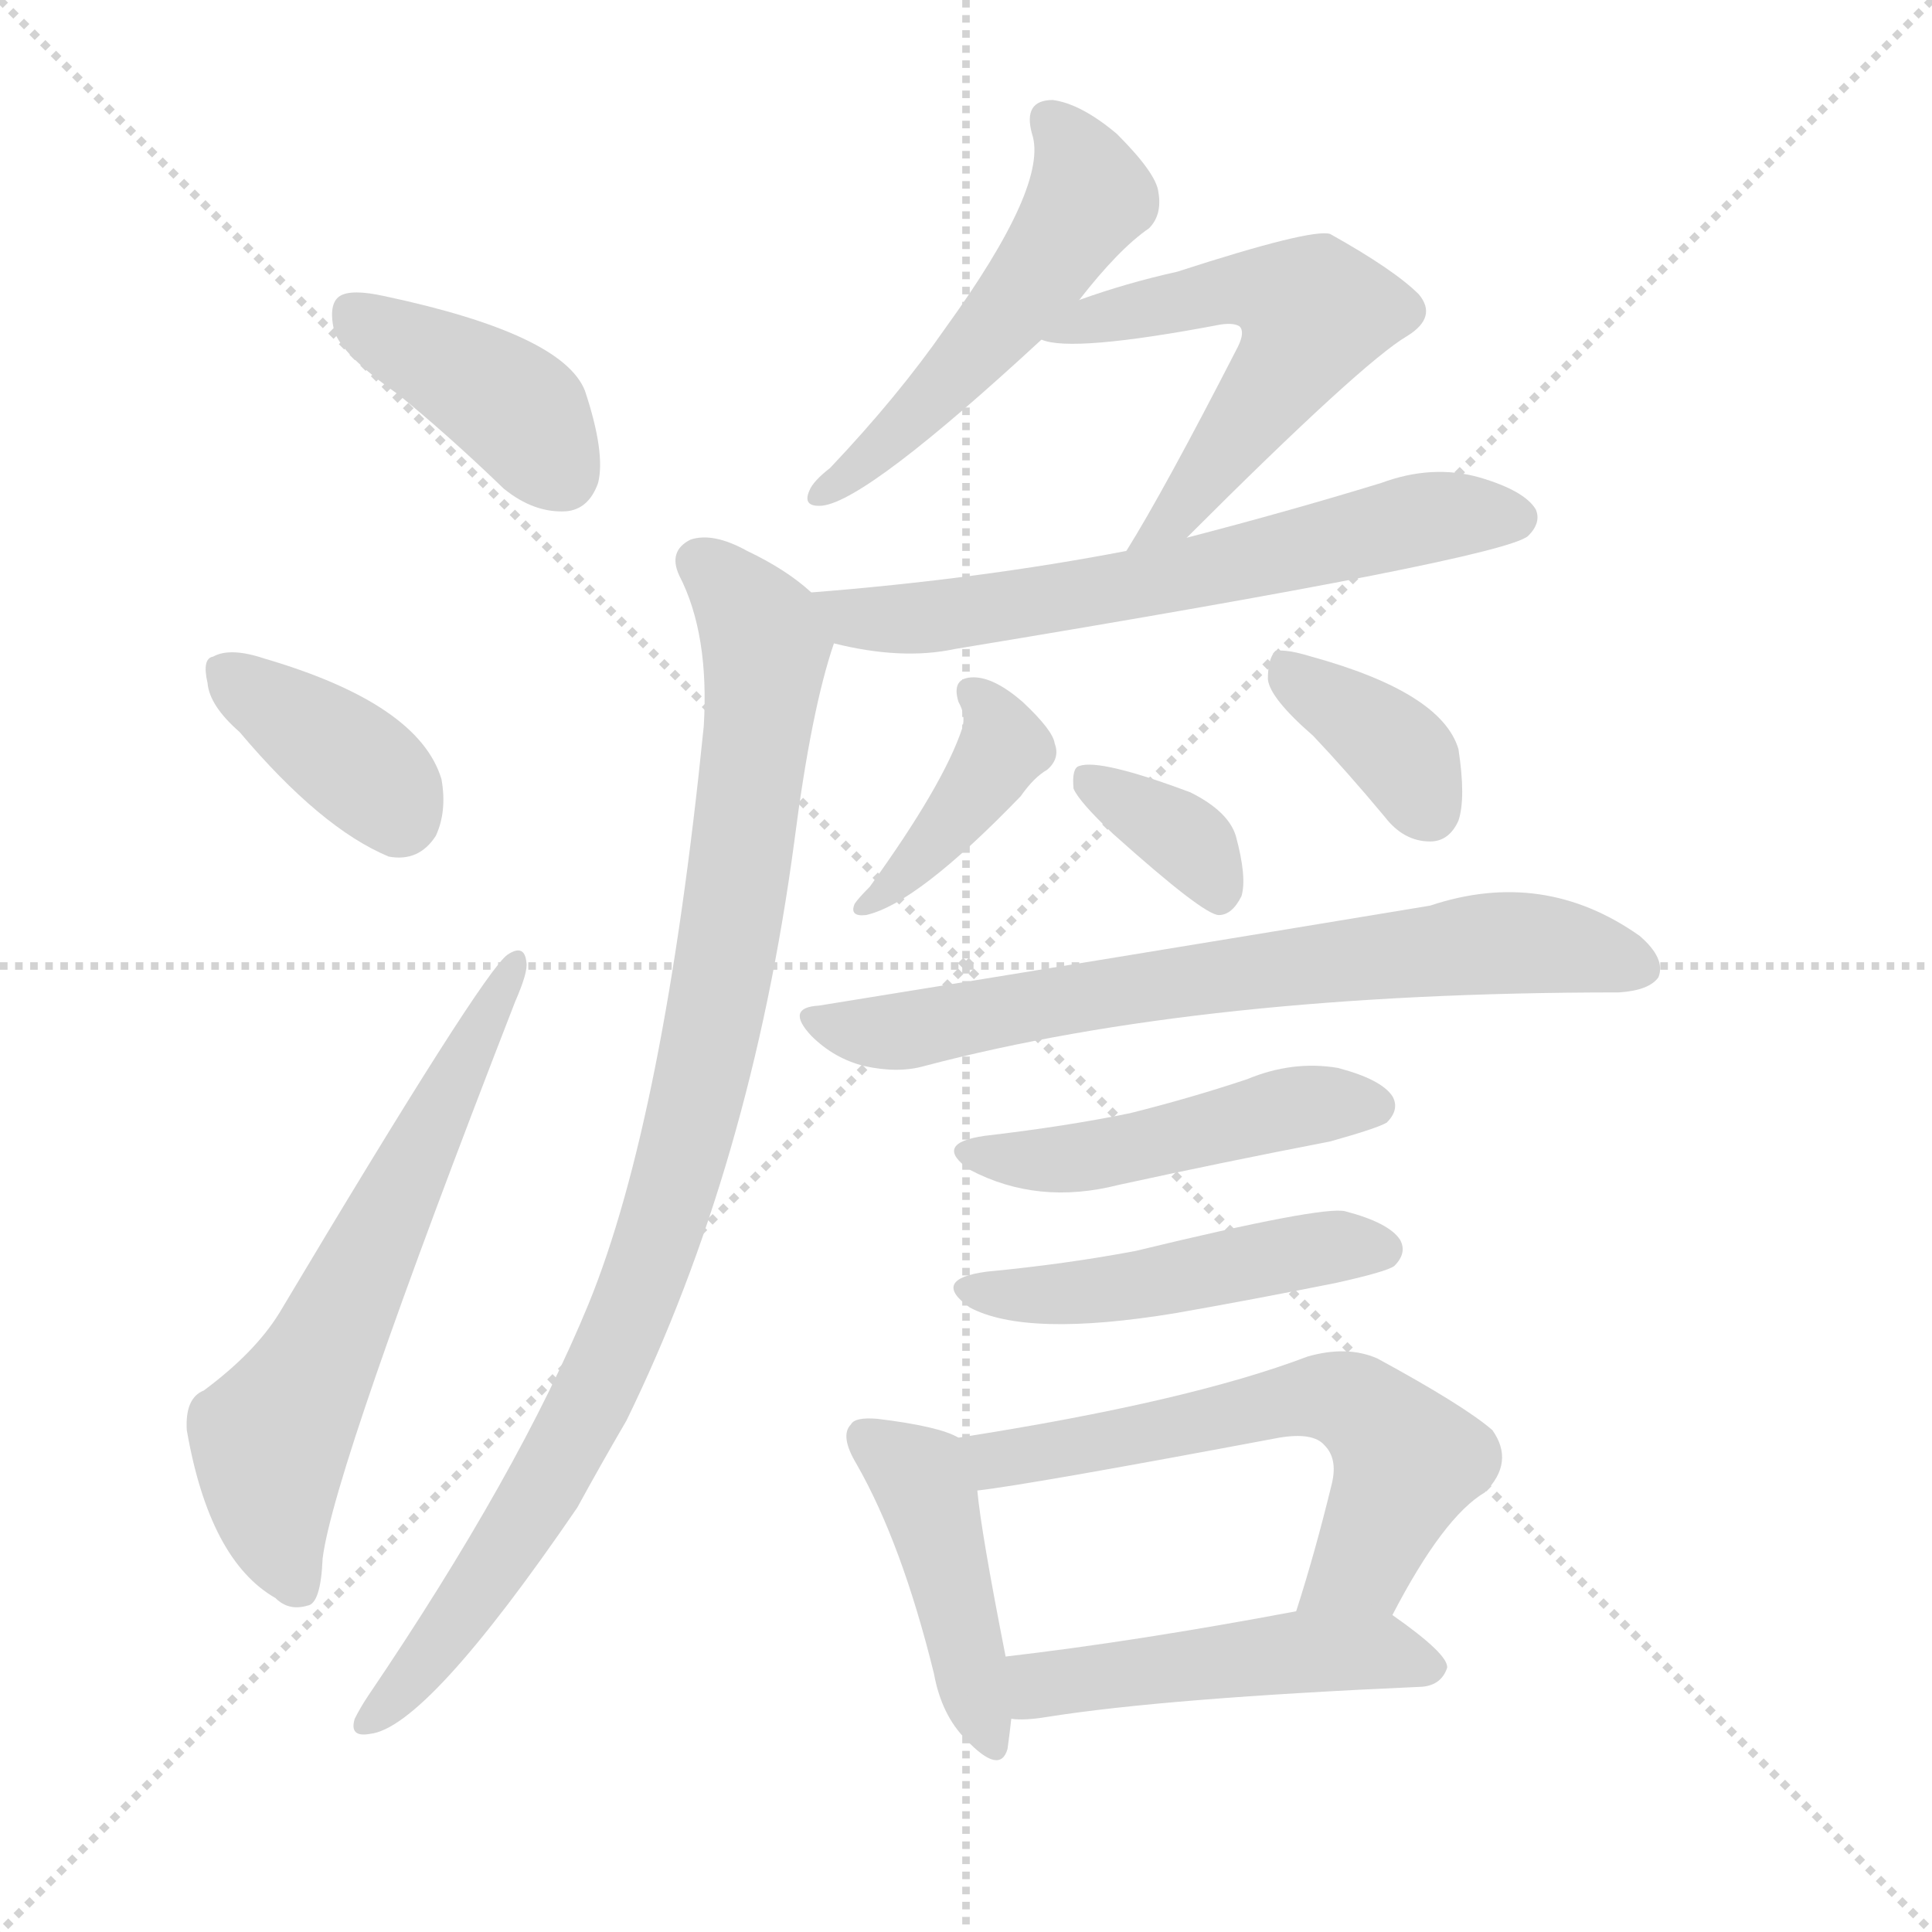
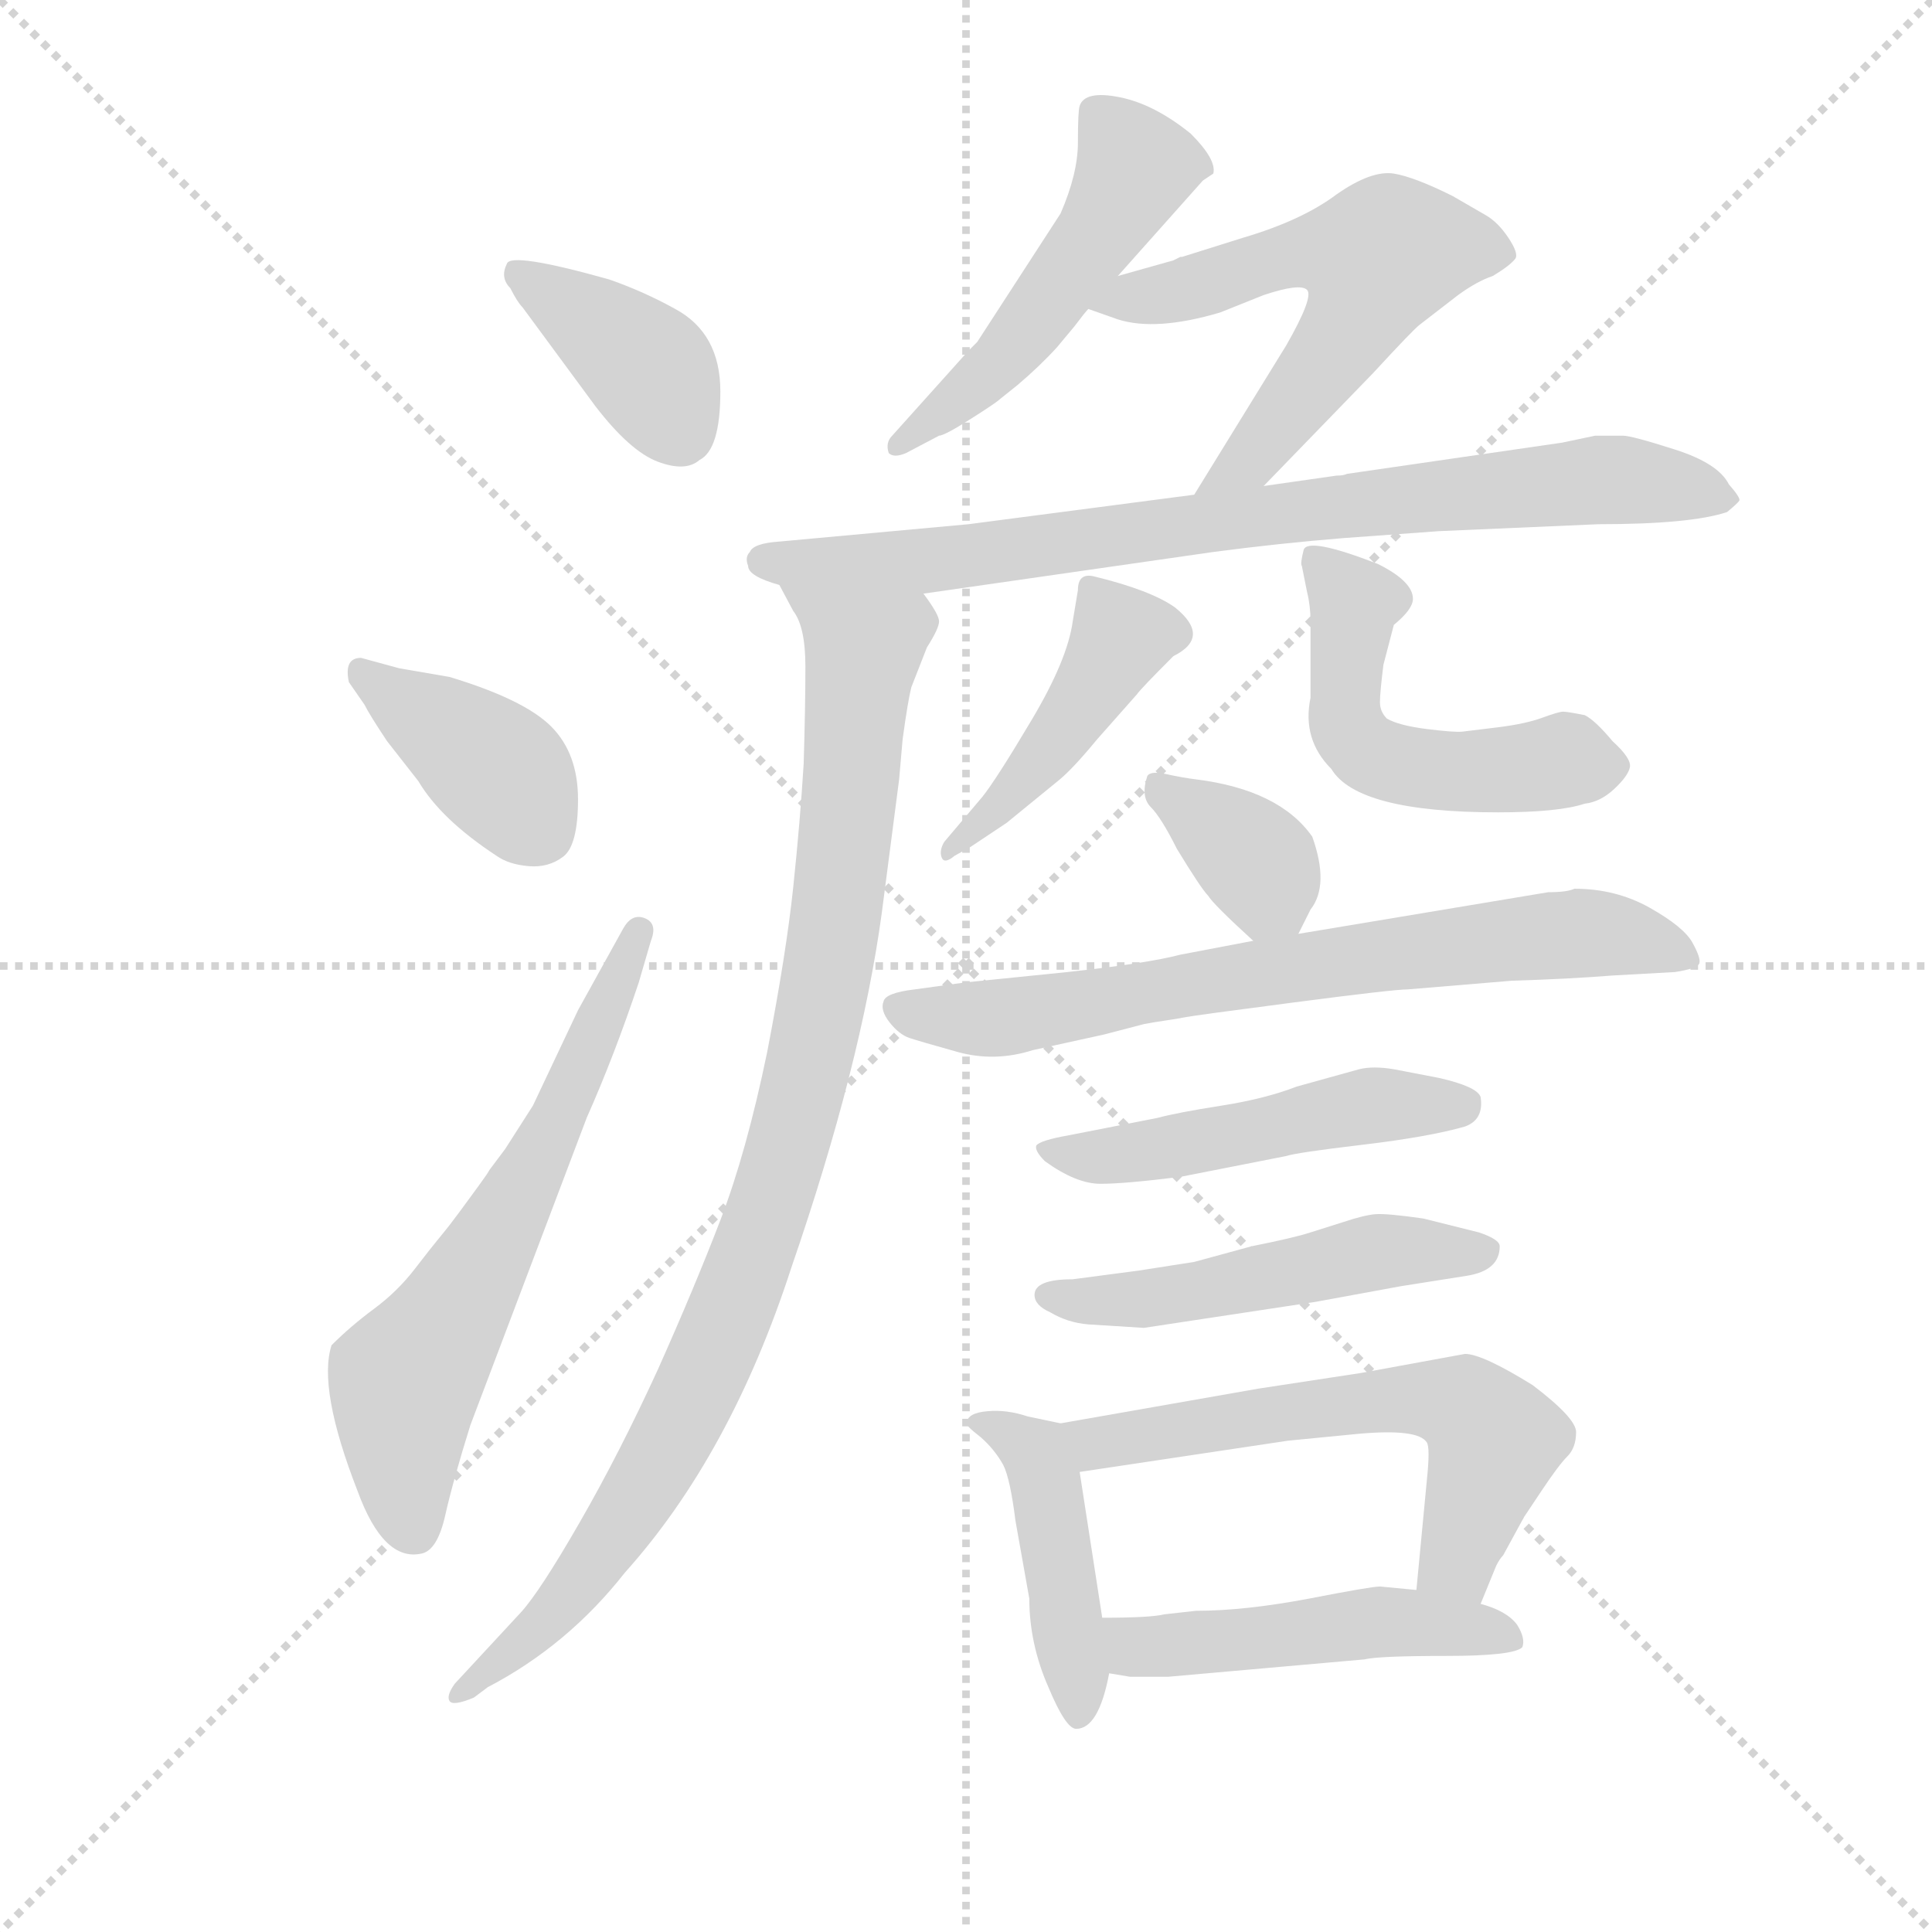
<svg xmlns="http://www.w3.org/2000/svg" version="1.1" viewBox="0 0 1024 1024">
  <g stroke="lightgray" stroke-dasharray="1,1" stroke-width="1" transform="scale(4, 4)">
    <line x1="0" y1="0" x2="256" y2="256" />
    <line x1="256" y1="0" x2="0" y2="256" />
    <line x1="128" y1="0" x2="128" y2="256" />
    <line x1="0" y1="128" x2="256" y2="128" />
  </g>
-   <g transform="scale(1, -1) translate(0, -900)">
+   <g transform="scale(0.92, -0.92) translate(60, -830)">
    <style type="text/css">
      
        @keyframes keyframes0 {
          from {
            stroke: blue;
-             stroke-dashoffset: 400;
-             stroke-width: 128;
-           }
-           57% {
+             stroke-dashoffset: 386;
+             stroke-width: 128;
+           }
+           56% {
            animation-timing-function: step-end;
            stroke: blue;
            stroke-dashoffset: 0;
            stroke-width: 128;
          }
          to {
            stroke: black;
            stroke-width: 1024;
          }
        }
        #make-me-a-hanzi-animation-0 {
-           animation: keyframes0 0.576s both;
+           animation: keyframes0 0.564s both;
          animation-delay: 0s;
          animation-timing-function: linear;
        }
      
        @keyframes keyframes1 {
          from {
            stroke: blue;
-             stroke-dashoffset: 374;
-             stroke-width: 128;
-           }
-           55% {
+             stroke-dashoffset: 393;
+             stroke-width: 128;
+           }
+           56% {
            animation-timing-function: step-end;
            stroke: blue;
            stroke-dashoffset: 0;
            stroke-width: 128;
          }
          to {
            stroke: black;
            stroke-width: 1024;
          }
        }
        #make-me-a-hanzi-animation-1 {
-           animation: keyframes1 0.554s both;
-           animation-delay: 0.576s;
+           animation: keyframes1 0.57s both;
+           animation-delay: 0.564s;
          animation-timing-function: linear;
        }
      
        @keyframes keyframes2 {
          from {
            stroke: blue;
-             stroke-dashoffset: 619;
+             stroke-dashoffset: 634;
            stroke-width: 128;
          }
          67% {
            animation-timing-function: step-end;
            stroke: blue;
            stroke-dashoffset: 0;
            stroke-width: 128;
          }
          to {
            stroke: black;
            stroke-width: 1024;
          }
        }
        #make-me-a-hanzi-animation-2 {
-           animation: keyframes2 0.754s both;
-           animation-delay: 1.13s;
+           animation: keyframes2 0.766s both;
+           animation-delay: 1.134s;
          animation-timing-function: linear;
        }
      
        @keyframes keyframes3 {
          from {
            stroke: blue;
-             stroke-dashoffset: 514;
+             stroke-dashoffset: 508;
+             stroke-width: 128;
+           }
+           62% {
+             animation-timing-function: step-end;
+             stroke: blue;
+             stroke-dashoffset: 0;
+             stroke-width: 128;
+           }
+           to {
+             stroke: black;
+             stroke-width: 1024;
+           }
+         }
+         #make-me-a-hanzi-animation-3 {
+           animation: keyframes3 0.663s both;
+           animation-delay: 1.9s;
+           animation-timing-function: linear;
+         }
+       
+         @keyframes keyframes4 {
+           from {
+             stroke: blue;
+             stroke-dashoffset: 589;
+             stroke-width: 128;
+           }
+           66% {
+             animation-timing-function: step-end;
+             stroke: blue;
+             stroke-dashoffset: 0;
+             stroke-width: 128;
+           }
+           to {
+             stroke: black;
+             stroke-width: 1024;
+           }
+         }
+         #make-me-a-hanzi-animation-4 {
+           animation: keyframes4 0.729s both;
+           animation-delay: 2.563s;
+           animation-timing-function: linear;
+         }
+       
+         @keyframes keyframes5 {
+           from {
+             stroke: blue;
+             stroke-dashoffset: 814;
+             stroke-width: 128;
+           }
+           73% {
+             animation-timing-function: step-end;
+             stroke: blue;
+             stroke-dashoffset: 0;
+             stroke-width: 128;
+           }
+           to {
+             stroke: black;
+             stroke-width: 1024;
+           }
+         }
+         #make-me-a-hanzi-animation-5 {
+           animation: keyframes5 0.912s both;
+           animation-delay: 3.293s;
+           animation-timing-function: linear;
+         }
+       
+         @keyframes keyframes6 {
+           from {
+             stroke: blue;
+             stroke-dashoffset: 975;
+             stroke-width: 128;
+           }
+           76% {
+             animation-timing-function: step-end;
+             stroke: blue;
+             stroke-dashoffset: 0;
+             stroke-width: 128;
+           }
+           to {
+             stroke: black;
+             stroke-width: 1024;
+           }
+         }
+         #make-me-a-hanzi-animation-6 {
+           animation: keyframes6 1.043s both;
+           animation-delay: 4.205s;
+           animation-timing-function: linear;
+         }
+       
+         @keyframes keyframes7 {
+           from {
+             stroke: blue;
+             stroke-dashoffset: 441;
+             stroke-width: 128;
+           }
+           59% {
+             animation-timing-function: step-end;
+             stroke: blue;
+             stroke-dashoffset: 0;
+             stroke-width: 128;
+           }
+           to {
+             stroke: black;
+             stroke-width: 1024;
+           }
+         }
+         #make-me-a-hanzi-animation-7 {
+           animation: keyframes7 0.609s both;
+           animation-delay: 5.249s;
+           animation-timing-function: linear;
+         }
+       
+         @keyframes keyframes8 {
+           from {
+             stroke: blue;
+             stroke-dashoffset: 521;
            stroke-width: 128;
          }
          63% {
            animation-timing-function: step-end;
            stroke: blue;
            stroke-dashoffset: 0;
            stroke-width: 128;
          }
          to {
            stroke: black;
            stroke-width: 1024;
          }
        }
-         #make-me-a-hanzi-animation-3 {
-           animation: keyframes3 0.668s both;
-           animation-delay: 1.884s;
-           animation-timing-function: linear;
-         }
-       
-         @keyframes keyframes4 {
-           from {
-             stroke: blue;
-             stroke-dashoffset: 559;
-             stroke-width: 128;
-           }
-           65% {
-             animation-timing-function: step-end;
-             stroke: blue;
-             stroke-dashoffset: 0;
-             stroke-width: 128;
-           }
-           to {
-             stroke: black;
-             stroke-width: 1024;
-           }
-         }
-         #make-me-a-hanzi-animation-4 {
-           animation: keyframes4 0.705s both;
-           animation-delay: 2.552s;
-           animation-timing-function: linear;
-         }
-       
-         @keyframes keyframes5 {
-           from {
-             stroke: blue;
-             stroke-dashoffset: 630;
-             stroke-width: 128;
-           }
-           67% {
-             animation-timing-function: step-end;
-             stroke: blue;
-             stroke-dashoffset: 0;
-             stroke-width: 128;
-           }
-           to {
-             stroke: black;
-             stroke-width: 1024;
-           }
-         }
-         #make-me-a-hanzi-animation-5 {
-           animation: keyframes5 0.763s both;
-           animation-delay: 3.257s;
-           animation-timing-function: linear;
-         }
-       
-         @keyframes keyframes6 {
-           from {
-             stroke: blue;
-             stroke-dashoffset: 931;
-             stroke-width: 128;
-           }
-           75% {
-             animation-timing-function: step-end;
-             stroke: blue;
-             stroke-dashoffset: 0;
-             stroke-width: 128;
-           }
-           to {
-             stroke: black;
-             stroke-width: 1024;
-           }
-         }
-         #make-me-a-hanzi-animation-6 {
-           animation: keyframes6 1.008s both;
-           animation-delay: 4.02s;
-           animation-timing-function: linear;
-         }
-       
-         @keyframes keyframes7 {
-           from {
-             stroke: blue;
-             stroke-dashoffset: 395;
-             stroke-width: 128;
-           }
-           56% {
-             animation-timing-function: step-end;
-             stroke: blue;
-             stroke-dashoffset: 0;
-             stroke-width: 128;
-           }
-           to {
-             stroke: black;
-             stroke-width: 1024;
-           }
-         }
-         #make-me-a-hanzi-animation-7 {
-           animation: keyframes7 0.571s both;
-           animation-delay: 5.027s;
-           animation-timing-function: linear;
-         }
-       
-         @keyframes keyframes8 {
-           from {
-             stroke: blue;
-             stroke-dashoffset: 368;
-             stroke-width: 128;
-           }
-           55% {
-             animation-timing-function: step-end;
-             stroke: blue;
-             stroke-dashoffset: 0;
-             stroke-width: 128;
-           }
-           to {
-             stroke: black;
-             stroke-width: 1024;
-           }
-         }
        #make-me-a-hanzi-animation-8 {
-           animation: keyframes8 0.549s both;
-           animation-delay: 5.599s;
+           animation: keyframes8 0.674s both;
+           animation-delay: 5.857s;
          animation-timing-function: linear;
        }
      
        @keyframes keyframes9 {
          from {
            stroke: blue;
-             stroke-dashoffset: 350;
-             stroke-width: 128;
-           }
-           53% {
+             stroke-dashoffset: 360;
+             stroke-width: 128;
+           }
+           54% {
            animation-timing-function: step-end;
            stroke: blue;
            stroke-dashoffset: 0;
            stroke-width: 128;
          }
          to {
            stroke: black;
            stroke-width: 1024;
          }
        }
        #make-me-a-hanzi-animation-9 {
-           animation: keyframes9 0.535s both;
-           animation-delay: 6.148s;
+           animation: keyframes9 0.543s both;
+           animation-delay: 6.531s;
          animation-timing-function: linear;
        }
      
        @keyframes keyframes10 {
          from {
            stroke: blue;
-             stroke-dashoffset: 699;
-             stroke-width: 128;
-           }
-           69% {
+             stroke-dashoffset: 715;
+             stroke-width: 128;
+           }
+           70% {
            animation-timing-function: step-end;
            stroke: blue;
            stroke-dashoffset: 0;
            stroke-width: 128;
          }
          to {
            stroke: black;
            stroke-width: 1024;
          }
        }
        #make-me-a-hanzi-animation-10 {
-           animation: keyframes10 0.819s both;
-           animation-delay: 6.683s;
+           animation: keyframes10 0.832s both;
+           animation-delay: 7.074s;
          animation-timing-function: linear;
        }
      
        @keyframes keyframes11 {
          from {
            stroke: blue;
-             stroke-dashoffset: 470;
-             stroke-width: 128;
-           }
-           60% {
+             stroke-dashoffset: 501;
+             stroke-width: 128;
+           }
+           62% {
            animation-timing-function: step-end;
            stroke: blue;
            stroke-dashoffset: 0;
            stroke-width: 128;
          }
          to {
            stroke: black;
            stroke-width: 1024;
          }
        }
        #make-me-a-hanzi-animation-11 {
-           animation: keyframes11 0.632s both;
-           animation-delay: 7.502s;
+           animation: keyframes11 0.658s both;
+           animation-delay: 7.906s;
          animation-timing-function: linear;
        }
      
        @keyframes keyframes12 {
          from {
            stroke: blue;
-             stroke-dashoffset: 474;
-             stroke-width: 128;
-           }
-           61% {
+             stroke-dashoffset: 508;
+             stroke-width: 128;
+           }
+           62% {
            animation-timing-function: step-end;
            stroke: blue;
            stroke-dashoffset: 0;
            stroke-width: 128;
          }
          to {
            stroke: black;
            stroke-width: 1024;
          }
        }
        #make-me-a-hanzi-animation-12 {
-           animation: keyframes12 0.636s both;
-           animation-delay: 8.134s;
+           animation: keyframes12 0.663s both;
+           animation-delay: 8.564s;
          animation-timing-function: linear;
        }
      
        @keyframes keyframes13 {
          from {
            stroke: blue;
-             stroke-dashoffset: 434;
+             stroke-dashoffset: 445;
            stroke-width: 128;
          }
          59% {
            animation-timing-function: step-end;
            stroke: blue;
            stroke-dashoffset: 0;
            stroke-width: 128;
          }
          to {
            stroke: black;
            stroke-width: 1024;
          }
        }
        #make-me-a-hanzi-animation-13 {
-           animation: keyframes13 0.603s both;
-           animation-delay: 8.77s;
+           animation: keyframes13 0.612s both;
+           animation-delay: 9.227s;
          animation-timing-function: linear;
        }
      
        @keyframes keyframes14 {
          from {
            stroke: blue;
-             stroke-dashoffset: 597;
+             stroke-dashoffset: 601;
            stroke-width: 128;
          }
          66% {
            animation-timing-function: step-end;
            stroke: blue;
            stroke-dashoffset: 0;
            stroke-width: 128;
          }
          to {
            stroke: black;
            stroke-width: 1024;
          }
        }
        #make-me-a-hanzi-animation-14 {
-           animation: keyframes14 0.736s both;
-           animation-delay: 9.373s;
+           animation: keyframes14 0.739s both;
+           animation-delay: 9.84s;
          animation-timing-function: linear;
        }
      
        @keyframes keyframes15 {
          from {
            stroke: blue;
-             stroke-dashoffset: 483;
-             stroke-width: 128;
-           }
-           61% {
+             stroke-dashoffset: 491;
+             stroke-width: 128;
+           }
+           62% {
            animation-timing-function: step-end;
            stroke: blue;
            stroke-dashoffset: 0;
            stroke-width: 128;
          }
          to {
            stroke: black;
            stroke-width: 1024;
          }
        }
        #make-me-a-hanzi-animation-15 {
-           animation: keyframes15 0.643s both;
-           animation-delay: 10.109s;
+           animation: keyframes15 0.65s both;
+           animation-delay: 10.579s;
          animation-timing-function: linear;
        }
      
    </style>
-     <path d="M 211 691 Q 238 669 267 641 Q 283 628 300 629 Q 312 630 317 644 Q 321 660 310 693 Q 298 723 204 743 Q 186 747 180 743 Q 174 739 177 725 Q 181 712 211 691 Z" fill="lightgray" />
-     <path d="M 127 512 Q 170 461 206 446 Q 222 443 231 457 Q 237 470 234 487 Q 222 527 140 551 Q 122 557 113 552 Q 107 551 110 538 Q 111 526 127 512 Z" fill="lightgray" />
-     <path d="M 108 163 Q 98 159 99 142 Q 111 73 146 53 Q 153 46 163 49 Q 170 50 171 74 Q 177 122 273 369 Q 280 385 279 390 Q 278 400 269 394 Q 256 385 148 204 Q 135 183 108 163 Z" fill="lightgray" />
-     <path d="M 572 741 Q 593 768 609 779 Q 616 786 614 798 Q 613 808 592 829 Q 573 845 558 847 Q 542 847 547 829 Q 556 802 501 726 Q 476 690 440 652 Q 431 645 429 640 Q 425 631 436 632 Q 460 635 552 720 L 572 741 Z" fill="lightgray" />
-     <path d="M 629 615 Q 722 708 746 722 Q 762 732 752 744 Q 739 757 705 776 Q 695 779 624 756 Q 597 750 572 741 C 544 731 526 725 552 720 Q 568 713 647 728 Q 654 729 657 727 Q 660 724 656 716 Q 617 640 597 608 C 581 582 608 594 629 615 Z" fill="lightgray" />
-     <path d="M 442 559 Q 478 550 506 556 Q 797 604 810 616 Q 817 623 814 630 Q 808 640 784 647 Q 759 654 732 644 Q 683 629 629 615 L 597 608 Q 519 593 430 586 C 400 584 413 565 442 559 Z" fill="lightgray" />
-     <path d="M 430 586 Q 417 598 396 608 Q 378 618 366 614 Q 354 608 360 595 Q 376 564 373 515 Q 352 307 312 209 Q 275 119 195 1 Q 191 -5 188 -11 Q 185 -21 196 -19 Q 226 -16 306 101 Q 318 123 332 147 Q 398 282 421 454 Q 430 524 442 559 C 446 574 446 574 430 586 Z" fill="lightgray" />
-     <path d="M 508 528 Q 512 521 510 514 Q 500 484 461 430 Q 455 424 453 421 Q 450 414 459 415 Q 486 421 541 478 Q 548 488 555 492 Q 562 498 559 506 Q 558 513 542 528 Q 527 541 516 541 Q 504 541 508 528 Z" fill="lightgray" />
-     <path d="M 696 510 Q 714 491 734 467 Q 744 454 758 454 Q 768 454 773 465 Q 777 477 773 503 Q 764 533 695 552 Q 682 556 676 555 Q 672 551 672 540 Q 673 530 696 510 Z" fill="lightgray" />
-     <path d="M 590 458 Q 638 415 646 415 Q 653 415 658 425 Q 661 435 655 457 Q 651 470 631 480 Q 583 498 572 494 Q 568 493 569 482 Q 572 475 590 458 Z" fill="lightgray" />
-     <path d="M 434 367 Q 416 366 430 351 Q 442 339 458 335 Q 476 331 490 335 Q 638 374 858 374 Q 874 375 879 382 Q 883 392 869 404 Q 818 440 758 420 Q 589 392 434 367 Z" fill="lightgray" />
-     <path d="M 522 298 Q 494 294 514 280 Q 550 261 593 272 Q 648 284 705 295 Q 730 302 735 305 Q 742 312 738 319 Q 732 328 709 334 Q 685 338 661 328 Q 631 318 599 310 Q 565 303 522 298 Z" fill="lightgray" />
-     <path d="M 523 226 Q 493 222 514 207 Q 544 191 623 204 Q 663 211 708 220 Q 735 226 739 229 Q 746 236 742 243 Q 736 252 713 258 Q 701 261 602 237 Q 565 230 523 226 Z" fill="lightgray" />
-     <path d="M 508 138 Q 498 144 465 148 Q 453 149 451 145 Q 445 139 454 124 Q 478 82 495 13 Q 499 -9 512 -22 Q 530 -41 534 -27 Q 535 -20 536 -11 L 533 22 Q 520 88 518 110 C 515 135 515 135 508 138 Z" fill="lightgray" />
-     <path d="M 738 44 Q 765 96 787 109 Q 803 125 791 142 Q 776 155 730 180 Q 714 187 693 181 Q 630 157 508 138 C 478 133 488 106 518 110 Q 545 113 678 138 Q 696 141 702 134 Q 709 127 706 114 Q 697 77 687 46 C 678 17 724 18 738 44 Z" fill="lightgray" />
-     <path d="M 536 -11 Q 543 -12 555 -10 Q 618 0 754 6 Q 764 7 767 16 Q 768 23 738 44 C 725 53 716 52 687 46 Q 602 30 533 22 C 503 18 506 -10 536 -11 Z" fill="lightgray" />
+     <path d="M 283 596 Q 303 570 319 564 Q 335 558 343 565 Q 355 571 355 604.5 Q 355 638 329 652 Q 311 662 291 669 Q 234 685 232 678 Q 228 670 234 664 Q 238 656 241 653 L 283 596 Z" fill="lightgray" />
+     <path d="M 148 451 Q 138 451 141 437 L 150 424 Q 153 418 163 403 L 181 380 Q 194 358 226 337 Q 233 332 244.5 331 Q 256 330 264.5 336.5 Q 273 343 273 369.5 Q 273 396 257.5 411.5 Q 242 427 199 440 L 170 445 L 148 451 Z" fill="lightgray" />
+     <path d="M 273 248 L 247 193 L 231 168 L 222 156 Q 221 154 215.5 146.5 Q 210 139 204.5 131.5 Q 199 124 194 118 Q 189 112 179 99 Q 169 86 155.5 76 Q 142 66 131 55 Q 123 30 146 -29 Q 161 -70 183 -65 Q 192 -63 196.5 -43 Q 201 -23 211 9 L 278 186 Q 294 222 308 264 L 315 288 Q 319 298 311.5 301 Q 304 304 299 295 L 273 248 Z" fill="lightgray" />
+     <path d="M 584 671 L 633 726 L 639 730 Q 641 738 626 753 Q 605 770 585 774 Q 565 778 562 769 Q 561 766 561 748 Q 561 730 551 707 L 503 633 Q 502 632 498 628 L 454 579 Q 450 575 452 569 Q 455 566 462 569 L 481 579 Q 484 579 499 588.5 Q 514 598 516 600 L 526 608 Q 539 619 549 630 L 559 642 Q 565 650 567 652 L 584 671 Z" fill="lightgray" />
+     <path d="M 668 550 L 731 615 Q 755 641 758 643 L 780 660 Q 791 668 800 671 Q 810 677 813 681 Q 815 684 809 693 Q 803 702 796 706 L 777 717 Q 755 728 743 730 Q 730 732 710 718 Q 690 703 656 693 L 621 682 L 620 682 Q 618 681 616 680 L 584 671 C 555 663 545 660 567 652 L 584 646 Q 606 639 643 650 L 668 660 Q 689 667 693 663 Q 697 659 681 631 L 628 545 C 612 519 647 528 668 550 Z" fill="lightgray" />
+     <path d="M 472 488 L 639 512 Q 677 517 714 520 L 769 524 L 861 528 Q 914 528 935 535 Q 941 540 942 541.5 Q 943 543 936 551 Q 930 563 905 571 Q 880 579 875 579 L 859 579 L 840 575 L 716 557 Q 714 556 710 556 L 668 550 L 628 545 L 498 528 L 389 518 Q 374 517 372 512 Q 369 509 371 504 Q 371 498 389 493 L 472 488 Z" fill="lightgray" />
+     <path d="M 460 404 Q 463 426 465 434 L 474 457 Q 481 468 481 472 Q 481 476 472 488 C 461 516 375 519 389 493 L 397 478 Q 404 469 404 446 Q 404 423 403 390 Q 401 357 397 319 Q 393 281 382 224 Q 370 166 355 127 Q 340 88 319 41 Q 297 -7 274 -47 Q 251 -87 240 -99 L 202 -140 Q 197 -147 199 -150 Q 201 -153 213 -148 L 221 -142 Q 267 -118 300 -76 Q 361 -8 396 100 Q 436 216 448 304 L 458 381 L 460 404 Z" fill="lightgray" />
+     <path d="M 484 345 Q 481 340 482.5 336 Q 484 332 490 337 L 499 342 L 520 356 Q 542 374 550 380.5 Q 558 387 572 404 L 595 430 Q 597 433 616 452 Q 638 463 617 480 Q 603 490 570 498 Q 561 500 561 490 L 558 472 Q 555 450 534.5 415.5 Q 514 381 506 371 L 484 345 Z" fill="lightgray" />
+     <path d="M 743 470 Q 754 479 754 485 Q 754 495 734 505 Q 693 521 691 513 Q 689 505 690 504 L 693 489 Q 695 481 695 472 L 695 428 Q 690 404 707 387 Q 722 362 803 362 Q 838 362 853 367 Q 862 368 870 375.5 Q 878 383 879 388 Q 880 393 869 403 Q 859 415 853 418 Q 843 420 840.5 420 Q 838 420 828.5 416.5 Q 819 413 803 411 Q 787 409 782.5 408.5 Q 778 408 762 410 Q 746 412 739 416 Q 735 420 735 425.5 Q 735 431 737 447 L 743 470 Z" fill="lightgray" />
+     <path d="M 688 292 L 695 306 Q 706 320 696 348 Q 677 375 629 381 Q 621 382 612 384 Q 603 386 601 383 Q 597 371 603 365 Q 609 359 618 341 Q 632 318 636 314 Q 639 309 662 288 C 678 273 678 273 688 292 Z" fill="lightgray" />
+     <path d="M 905 270 Q 918 272 919 275 Q 920 278 915 287 Q 910 296 890.5 307 Q 871 318 847 318 Q 843 316 832 316 L 688 292 L 662 288 L 620 280 Q 601 275 555 270 L 496 264 L 467 260 Q 450 258 449 253 Q 447 248 452.5 241 Q 458 234 464 232 Q 470 230 491.5 224 Q 513 218 535 225 L 576 234 L 599 240 Q 604 241 611 242 Q 618 243 623 244 Q 628 245 685.5 252.5 Q 743 260 751 260 L 811 265 Q 844 266 869 268 L 905 270 Z" fill="lightgray" />
+     <path d="M 687 204 Q 669 197 643.5 193 Q 618 189 607 186 L 556 176 Q 539 173 537 170 Q 536 167 542 161 Q 560 148 574 148 Q 588 148 620 152 L 681 164 Q 687 166 725 170.5 Q 763 175 784 181 Q 795 185 793 198 Q 791 204 769 209 L 743 214 Q 731 216 723 214 L 687 204 Z" fill="lightgray" />
+     <path d="M 558 93 Q 536 93 536 84 Q 536 78 545 74 Q 555 68 567 67 L 599 65 L 698 80 L 747 89 L 785 95 Q 804 98 804 112 Q 804 116 792 120 L 760 128 Q 739 131 732.5 130.5 Q 726 130 714 126 L 695 120 Q 686 117 661 112 L 628 103 L 596 98 L 558 93 Z" fill="lightgray" />
+     <path d="M 497 10 Q 496 9 505 2 Q 513 -5 518 -14 Q 522 -22 525 -46 L 533 -91 Q 533 -117 544 -142 Q 554 -166 560 -166 Q 573 -166 579 -134 L 575 -102 L 562 -18 C 558 9 558 9 551 10 L 532 14 Q 520 18 509 17 Q 497 16 497 10 Z" fill="lightgray" />
+     <path d="M 793 -94 L 802 -72 Q 804 -68 806 -66 L 818 -44 L 828 -29 Q 838 -14 843 -9 Q 848 -4 848 5 Q 848 13 823 32 Q 794 50 784 50 L 724 39 L 665 30 L 551 10 C 521 5 532 -22 562 -18 L 682 0 L 723 4 Q 757 7 762 -1 Q 764 -4 762 -23 L 756 -86 C 753 -116 782 -122 793 -94 Z" fill="lightgray" />
+     <path d="M 579 -134 L 591 -136 L 613 -136 L 726 -126 Q 734 -124 773 -124 Q 812 -124 817 -119 Q 819 -114 814 -106 Q 808 -98 793 -94 L 756 -86 L 735 -84 Q 730 -84 694 -91 Q 657 -98 629 -98 L 611 -100 Q 603 -102 575 -102 C 545 -102 549 -129 579 -134 Z" fill="lightgray" />
    <clipPath id="make-me-a-hanzi-clip-0">
-       <path d="M 211 691 Q 238 669 267 641 Q 283 628 300 629 Q 312 630 317 644 Q 321 660 310 693 Q 298 723 204 743 Q 186 747 180 743 Q 174 739 177 725 Q 181 712 211 691 Z" />
-     </clipPath>
-     <path clip-path="url(#make-me-a-hanzi-clip-0)" d="M 187 735 L 268 688 L 298 648" fill="none" id="make-me-a-hanzi-animation-0" stroke-dasharray="272 544" stroke-linecap="round" />
+       <path d="M 283 596 Q 303 570 319 564 Q 335 558 343 565 Q 355 571 355 604.5 Q 355 638 329 652 Q 311 662 291 669 Q 234 685 232 678 Q 228 670 234 664 Q 238 656 241 653 L 283 596 Z" />
+     </clipPath>
+     <path clip-path="url(#make-me-a-hanzi-clip-0)" d="M 238 672 L 313 618 L 330 584" fill="none" id="make-me-a-hanzi-animation-0" stroke-dasharray="258 516" stroke-linecap="round" />
    <clipPath id="make-me-a-hanzi-clip-1">
-       <path d="M 127 512 Q 170 461 206 446 Q 222 443 231 457 Q 237 470 234 487 Q 222 527 140 551 Q 122 557 113 552 Q 107 551 110 538 Q 111 526 127 512 Z" />
-     </clipPath>
-     <path clip-path="url(#make-me-a-hanzi-clip-1)" d="M 121 543 L 190 494 L 211 468" fill="none" id="make-me-a-hanzi-animation-1" stroke-dasharray="246 492" stroke-linecap="round" />
+       <path d="M 148 451 Q 138 451 141 437 L 150 424 Q 153 418 163 403 L 181 380 Q 194 358 226 337 Q 233 332 244.5 331 Q 256 330 264.5 336.5 Q 273 343 273 369.5 Q 273 396 257.5 411.5 Q 242 427 199 440 L 170 445 L 148 451 Z" />
+     </clipPath>
+     <path clip-path="url(#make-me-a-hanzi-clip-1)" d="M 151 441 L 225 388 L 252 351" fill="none" id="make-me-a-hanzi-animation-1" stroke-dasharray="265 530" stroke-linecap="round" />
    <clipPath id="make-me-a-hanzi-clip-2">
-       <path d="M 108 163 Q 98 159 99 142 Q 111 73 146 53 Q 153 46 163 49 Q 170 50 171 74 Q 177 122 273 369 Q 280 385 279 390 Q 278 400 269 394 Q 256 385 148 204 Q 135 183 108 163 Z" />
-     </clipPath>
-     <path clip-path="url(#make-me-a-hanzi-clip-2)" d="M 158 59 L 146 88 L 143 137 L 272 388" fill="none" id="make-me-a-hanzi-animation-2" stroke-dasharray="491 982" stroke-linecap="round" />
+       <path d="M 273 248 L 247 193 L 231 168 L 222 156 Q 221 154 215.5 146.5 Q 210 139 204.5 131.5 Q 199 124 194 118 Q 189 112 179 99 Q 169 86 155.5 76 Q 142 66 131 55 Q 123 30 146 -29 Q 161 -70 183 -65 Q 192 -63 196.5 -43 Q 201 -23 211 9 L 278 186 Q 294 222 308 264 L 315 288 Q 319 298 311.5 301 Q 304 304 299 295 L 273 248 Z" />
+     </clipPath>
+     <path clip-path="url(#make-me-a-hanzi-clip-2)" d="M 178 -51 L 173 32 L 247 156 L 308 293" fill="none" id="make-me-a-hanzi-animation-2" stroke-dasharray="506 1012" stroke-linecap="round" />
    <clipPath id="make-me-a-hanzi-clip-3">
-       <path d="M 572 741 Q 593 768 609 779 Q 616 786 614 798 Q 613 808 592 829 Q 573 845 558 847 Q 542 847 547 829 Q 556 802 501 726 Q 476 690 440 652 Q 431 645 429 640 Q 425 631 436 632 Q 460 635 552 720 L 572 741 Z" />
-     </clipPath>
-     <path clip-path="url(#make-me-a-hanzi-clip-3)" d="M 556 836 L 572 815 L 575 791 L 530 727 L 476 670 L 436 639" fill="none" id="make-me-a-hanzi-animation-3" stroke-dasharray="386 772" stroke-linecap="round" />
+       <path d="M 584 671 L 633 726 L 639 730 Q 641 738 626 753 Q 605 770 585 774 Q 565 778 562 769 Q 561 766 561 748 Q 561 730 551 707 L 503 633 Q 502 632 498 628 L 454 579 Q 450 575 452 569 Q 455 566 462 569 L 481 579 Q 484 579 499 588.5 Q 514 598 516 600 L 526 608 Q 539 619 549 630 L 559 642 Q 565 650 567 652 L 584 671 Z" />
+     </clipPath>
+     <path clip-path="url(#make-me-a-hanzi-clip-3)" d="M 571 765 L 594 732 L 587 718 L 521 626 L 457 573" fill="none" id="make-me-a-hanzi-animation-3" stroke-dasharray="380 760" stroke-linecap="round" />
    <clipPath id="make-me-a-hanzi-clip-4">
-       <path d="M 629 615 Q 722 708 746 722 Q 762 732 752 744 Q 739 757 705 776 Q 695 779 624 756 Q 597 750 572 741 C 544 731 526 725 552 720 Q 568 713 647 728 Q 654 729 657 727 Q 660 724 656 716 Q 617 640 597 608 C 581 582 608 594 629 615 Z" />
-     </clipPath>
-     <path clip-path="url(#make-me-a-hanzi-clip-4)" d="M 557 725 L 661 748 L 697 735 L 630 632 L 602 611" fill="none" id="make-me-a-hanzi-animation-4" stroke-dasharray="431 862" stroke-linecap="round" />
+       <path d="M 668 550 L 731 615 Q 755 641 758 643 L 780 660 Q 791 668 800 671 Q 810 677 813 681 Q 815 684 809 693 Q 803 702 796 706 L 777 717 Q 755 728 743 730 Q 730 732 710 718 Q 690 703 656 693 L 621 682 L 620 682 Q 618 681 616 680 L 584 671 C 555 663 545 660 567 652 L 584 646 Q 606 639 643 650 L 668 660 Q 689 667 693 663 Q 697 659 681 631 L 628 545 C 612 519 647 528 668 550 Z" />
+     </clipPath>
+     <path clip-path="url(#make-me-a-hanzi-clip-4)" d="M 573 655 L 615 661 L 686 684 L 734 680 L 718 641 L 688 601 L 659 565 L 634 550" fill="none" id="make-me-a-hanzi-animation-4" stroke-dasharray="461 922" stroke-linecap="round" />
    <clipPath id="make-me-a-hanzi-clip-5">
-       <path d="M 442 559 Q 478 550 506 556 Q 797 604 810 616 Q 817 623 814 630 Q 808 640 784 647 Q 759 654 732 644 Q 683 629 629 615 L 597 608 Q 519 593 430 586 C 400 584 413 565 442 559 Z" />
-     </clipPath>
-     <path clip-path="url(#make-me-a-hanzi-clip-5)" d="M 438 582 L 453 572 L 518 574 L 764 627 L 803 626" fill="none" id="make-me-a-hanzi-animation-5" stroke-dasharray="502 1004" stroke-linecap="round" />
+       <path d="M 472 488 L 639 512 Q 677 517 714 520 L 769 524 L 861 528 Q 914 528 935 535 Q 941 540 942 541.5 Q 943 543 936 551 Q 930 563 905 571 Q 880 579 875 579 L 859 579 L 840 575 L 716 557 Q 714 556 710 556 L 668 550 L 628 545 L 498 528 L 389 518 Q 374 517 372 512 Q 369 509 371 504 Q 371 498 389 493 L 472 488 Z" />
+     </clipPath>
+     <path clip-path="url(#make-me-a-hanzi-clip-5)" d="M 380 507 L 466 506 L 863 554 L 934 543" fill="none" id="make-me-a-hanzi-animation-5" stroke-dasharray="686 1372" stroke-linecap="round" />
    <clipPath id="make-me-a-hanzi-clip-6">
-       <path d="M 430 586 Q 417 598 396 608 Q 378 618 366 614 Q 354 608 360 595 Q 376 564 373 515 Q 352 307 312 209 Q 275 119 195 1 Q 191 -5 188 -11 Q 185 -21 196 -19 Q 226 -16 306 101 Q 318 123 332 147 Q 398 282 421 454 Q 430 524 442 559 C 446 574 446 574 430 586 Z" />
-     </clipPath>
-     <path clip-path="url(#make-me-a-hanzi-clip-6)" d="M 371 602 L 404 565 L 406 551 L 389 416 L 350 246 L 316 163 L 283 102 L 248 48 L 197 -10" fill="none" id="make-me-a-hanzi-animation-6" stroke-dasharray="803 1606" stroke-linecap="round" />
+       <path d="M 460 404 Q 463 426 465 434 L 474 457 Q 481 468 481 472 Q 481 476 472 488 C 461 516 375 519 389 493 L 397 478 Q 404 469 404 446 Q 404 423 403 390 Q 401 357 397 319 Q 393 281 382 224 Q 370 166 355 127 Q 340 88 319 41 Q 297 -7 274 -47 Q 251 -87 240 -99 L 202 -140 Q 197 -147 199 -150 Q 201 -153 213 -148 L 221 -142 Q 267 -118 300 -76 Q 361 -8 396 100 Q 436 216 448 304 L 458 381 L 460 404 Z" />
+     </clipPath>
+     <path clip-path="url(#make-me-a-hanzi-clip-6)" d="M 396 492 L 436 459 L 437 452 L 418 276 L 383 132 L 352 54 L 306 -36 L 254 -104 L 206 -147" fill="none" id="make-me-a-hanzi-animation-6" stroke-dasharray="847 1694" stroke-linecap="round" />
    <clipPath id="make-me-a-hanzi-clip-7">
-       <path d="M 508 528 Q 512 521 510 514 Q 500 484 461 430 Q 455 424 453 421 Q 450 414 459 415 Q 486 421 541 478 Q 548 488 555 492 Q 562 498 559 506 Q 558 513 542 528 Q 527 541 516 541 Q 504 541 508 528 Z" />
-     </clipPath>
-     <path clip-path="url(#make-me-a-hanzi-clip-7)" d="M 519 530 L 532 505 L 528 496 L 496 454 L 460 422" fill="none" id="make-me-a-hanzi-animation-7" stroke-dasharray="267 534" stroke-linecap="round" />
+       <path d="M 484 345 Q 481 340 482.5 336 Q 484 332 490 337 L 499 342 L 520 356 Q 542 374 550 380.5 Q 558 387 572 404 L 595 430 Q 597 433 616 452 Q 638 463 617 480 Q 603 490 570 498 Q 561 500 561 490 L 558 472 Q 555 450 534.5 415.5 Q 514 381 506 371 L 484 345 Z" />
+     </clipPath>
+     <path clip-path="url(#make-me-a-hanzi-clip-7)" d="M 613 466 L 584 460 L 537 389 L 486 340" fill="none" id="make-me-a-hanzi-animation-7" stroke-dasharray="313 626" stroke-linecap="round" />
    <clipPath id="make-me-a-hanzi-clip-8">
-       <path d="M 696 510 Q 714 491 734 467 Q 744 454 758 454 Q 768 454 773 465 Q 777 477 773 503 Q 764 533 695 552 Q 682 556 676 555 Q 672 551 672 540 Q 673 530 696 510 Z" />
-     </clipPath>
-     <path clip-path="url(#make-me-a-hanzi-clip-8)" d="M 680 546 L 730 512 L 746 496 L 758 470" fill="none" id="make-me-a-hanzi-animation-8" stroke-dasharray="240 480" stroke-linecap="round" />
+       <path d="M 743 470 Q 754 479 754 485 Q 754 495 734 505 Q 693 521 691 513 Q 689 505 690 504 L 693 489 Q 695 481 695 472 L 695 428 Q 690 404 707 387 Q 722 362 803 362 Q 838 362 853 367 Q 862 368 870 375.5 Q 878 383 879 388 Q 880 393 869 403 Q 859 415 853 418 Q 843 420 840.5 420 Q 838 420 828.5 416.5 Q 819 413 803 411 Q 787 409 782.5 408.5 Q 778 408 762 410 Q 746 412 739 416 Q 735 420 735 425.5 Q 735 431 737 447 L 743 470 Z" />
+     </clipPath>
+     <path clip-path="url(#make-me-a-hanzi-clip-8)" d="M 697 508 L 720 483 L 715 419 L 729 396 L 773 385 L 842 392 L 867 387" fill="none" id="make-me-a-hanzi-animation-8" stroke-dasharray="393 786" stroke-linecap="round" />
    <clipPath id="make-me-a-hanzi-clip-9">
-       <path d="M 590 458 Q 638 415 646 415 Q 653 415 658 425 Q 661 435 655 457 Q 651 470 631 480 Q 583 498 572 494 Q 568 493 569 482 Q 572 475 590 458 Z" />
-     </clipPath>
-     <path clip-path="url(#make-me-a-hanzi-clip-9)" d="M 577 486 L 625 458 L 647 426" fill="none" id="make-me-a-hanzi-animation-9" stroke-dasharray="222 444" stroke-linecap="round" />
+       <path d="M 688 292 L 695 306 Q 706 320 696 348 Q 677 375 629 381 Q 621 382 612 384 Q 603 386 601 383 Q 597 371 603 365 Q 609 359 618 341 Q 632 318 636 314 Q 639 309 662 288 C 678 273 678 273 688 292 Z" />
+     </clipPath>
+     <path clip-path="url(#make-me-a-hanzi-clip-9)" d="M 607 377 L 663 334 L 679 305" fill="none" id="make-me-a-hanzi-animation-9" stroke-dasharray="232 464" stroke-linecap="round" />
    <clipPath id="make-me-a-hanzi-clip-10">
-       <path d="M 434 367 Q 416 366 430 351 Q 442 339 458 335 Q 476 331 490 335 Q 638 374 858 374 Q 874 375 879 382 Q 883 392 869 404 Q 818 440 758 420 Q 589 392 434 367 Z" />
-     </clipPath>
-     <path clip-path="url(#make-me-a-hanzi-clip-10)" d="M 432 359 L 482 354 L 595 376 L 784 400 L 817 400 L 870 387" fill="none" id="make-me-a-hanzi-animation-10" stroke-dasharray="571 1142" stroke-linecap="round" />
+       <path d="M 905 270 Q 918 272 919 275 Q 920 278 915 287 Q 910 296 890.5 307 Q 871 318 847 318 Q 843 316 832 316 L 688 292 L 662 288 L 620 280 Q 601 275 555 270 L 496 264 L 467 260 Q 450 258 449 253 Q 447 248 452.5 241 Q 458 234 464 232 Q 470 230 491.5 224 Q 513 218 535 225 L 576 234 L 599 240 Q 604 241 611 242 Q 618 243 623 244 Q 628 245 685.5 252.5 Q 743 260 751 260 L 811 265 Q 844 266 869 268 L 905 270 Z" />
+     </clipPath>
+     <path clip-path="url(#make-me-a-hanzi-clip-10)" d="M 457 249 L 513 243 L 658 269 L 853 293 L 910 279" fill="none" id="make-me-a-hanzi-animation-10" stroke-dasharray="587 1174" stroke-linecap="round" />
    <clipPath id="make-me-a-hanzi-clip-11">
-       <path d="M 522 298 Q 494 294 514 280 Q 550 261 593 272 Q 648 284 705 295 Q 730 302 735 305 Q 742 312 738 319 Q 732 328 709 334 Q 685 338 661 328 Q 631 318 599 310 Q 565 303 522 298 Z" />
-     </clipPath>
-     <path clip-path="url(#make-me-a-hanzi-clip-11)" d="M 516 290 L 565 286 L 674 311 L 727 314" fill="none" id="make-me-a-hanzi-animation-11" stroke-dasharray="342 684" stroke-linecap="round" />
+       <path d="M 687 204 Q 669 197 643.5 193 Q 618 189 607 186 L 556 176 Q 539 173 537 170 Q 536 167 542 161 Q 560 148 574 148 Q 588 148 620 152 L 681 164 Q 687 166 725 170.5 Q 763 175 784 181 Q 795 185 793 198 Q 791 204 769 209 L 743 214 Q 731 216 723 214 L 687 204 Z" />
+     </clipPath>
+     <path clip-path="url(#make-me-a-hanzi-clip-11)" d="M 542 167 L 608 167 L 723 192 L 784 194" fill="none" id="make-me-a-hanzi-animation-11" stroke-dasharray="373 746" stroke-linecap="round" />
    <clipPath id="make-me-a-hanzi-clip-12">
-       <path d="M 523 226 Q 493 222 514 207 Q 544 191 623 204 Q 663 211 708 220 Q 735 226 739 229 Q 746 236 742 243 Q 736 252 713 258 Q 701 261 602 237 Q 565 230 523 226 Z" />
-     </clipPath>
-     <path clip-path="url(#make-me-a-hanzi-clip-12)" d="M 516 218 L 572 214 L 689 237 L 732 238" fill="none" id="make-me-a-hanzi-animation-12" stroke-dasharray="346 692" stroke-linecap="round" />
+       <path d="M 558 93 Q 536 93 536 84 Q 536 78 545 74 Q 555 68 567 67 L 599 65 L 698 80 L 747 89 L 785 95 Q 804 98 804 112 Q 804 116 792 120 L 760 128 Q 739 131 732.5 130.5 Q 726 130 714 126 L 695 120 Q 686 117 661 112 L 628 103 L 596 98 L 558 93 Z" />
+     </clipPath>
+     <path clip-path="url(#make-me-a-hanzi-clip-12)" d="M 545 83 L 604 82 L 732 109 L 794 110" fill="none" id="make-me-a-hanzi-animation-12" stroke-dasharray="380 760" stroke-linecap="round" />
    <clipPath id="make-me-a-hanzi-clip-13">
-       <path d="M 508 138 Q 498 144 465 148 Q 453 149 451 145 Q 445 139 454 124 Q 478 82 495 13 Q 499 -9 512 -22 Q 530 -41 534 -27 Q 535 -20 536 -11 L 533 22 Q 520 88 518 110 C 515 135 515 135 508 138 Z" />
-     </clipPath>
-     <path clip-path="url(#make-me-a-hanzi-clip-13)" d="M 460 138 L 487 118 L 524 -22" fill="none" id="make-me-a-hanzi-animation-13" stroke-dasharray="306 612" stroke-linecap="round" />
+       <path d="M 497 10 Q 496 9 505 2 Q 513 -5 518 -14 Q 522 -22 525 -46 L 533 -91 Q 533 -117 544 -142 Q 554 -166 560 -166 Q 573 -166 579 -134 L 575 -102 L 562 -18 C 558 9 558 9 551 10 L 532 14 Q 520 18 509 17 Q 497 16 497 10 Z" />
+     </clipPath>
+     <path clip-path="url(#make-me-a-hanzi-clip-13)" d="M 505 10 L 533 -4 L 544 -28 L 561 -158" fill="none" id="make-me-a-hanzi-animation-13" stroke-dasharray="317 634" stroke-linecap="round" />
    <clipPath id="make-me-a-hanzi-clip-14">
-       <path d="M 738 44 Q 765 96 787 109 Q 803 125 791 142 Q 776 155 730 180 Q 714 187 693 181 Q 630 157 508 138 C 478 133 488 106 518 110 Q 545 113 678 138 Q 696 141 702 134 Q 709 127 706 114 Q 697 77 687 46 C 678 17 724 18 738 44 Z" />
-     </clipPath>
-     <path clip-path="url(#make-me-a-hanzi-clip-14)" d="M 519 134 L 528 126 L 695 160 L 717 156 L 746 126 L 720 69 L 694 51" fill="none" id="make-me-a-hanzi-animation-14" stroke-dasharray="469 938" stroke-linecap="round" />
+       <path d="M 793 -94 L 802 -72 Q 804 -68 806 -66 L 818 -44 L 828 -29 Q 838 -14 843 -9 Q 848 -4 848 5 Q 848 13 823 32 Q 794 50 784 50 L 724 39 L 665 30 L 551 10 C 521 5 532 -22 562 -18 L 682 0 L 723 4 Q 757 7 762 -1 Q 764 -4 762 -23 L 756 -86 C 753 -116 782 -122 793 -94 Z" />
+     </clipPath>
+     <path clip-path="url(#make-me-a-hanzi-clip-14)" d="M 559 5 L 582 -1 L 719 22 L 782 21 L 801 -1 L 779 -70 L 764 -79" fill="none" id="make-me-a-hanzi-animation-14" stroke-dasharray="473 946" stroke-linecap="round" />
    <clipPath id="make-me-a-hanzi-clip-15">
-       <path d="M 536 -11 Q 543 -12 555 -10 Q 618 0 754 6 Q 764 7 767 16 Q 768 23 738 44 C 725 53 716 52 687 46 Q 602 30 533 22 C 503 18 506 -10 536 -11 Z" />
-     </clipPath>
-     <path clip-path="url(#make-me-a-hanzi-clip-15)" d="M 540 -5 L 551 7 L 682 24 L 731 25 L 759 16" fill="none" id="make-me-a-hanzi-animation-15" stroke-dasharray="355 710" stroke-linecap="round" />
+       <path d="M 579 -134 L 591 -136 L 613 -136 L 726 -126 Q 734 -124 773 -124 Q 812 -124 817 -119 Q 819 -114 814 -106 Q 808 -98 793 -94 L 756 -86 L 735 -84 Q 730 -84 694 -91 Q 657 -98 629 -98 L 611 -100 Q 603 -102 575 -102 C 545 -102 549 -129 579 -134 Z" />
+     </clipPath>
+     <path clip-path="url(#make-me-a-hanzi-clip-15)" d="M 583 -106 L 595 -119 L 734 -104 L 811 -114" fill="none" id="make-me-a-hanzi-animation-15" stroke-dasharray="363 726" stroke-linecap="round" />
  </g>
</svg>
